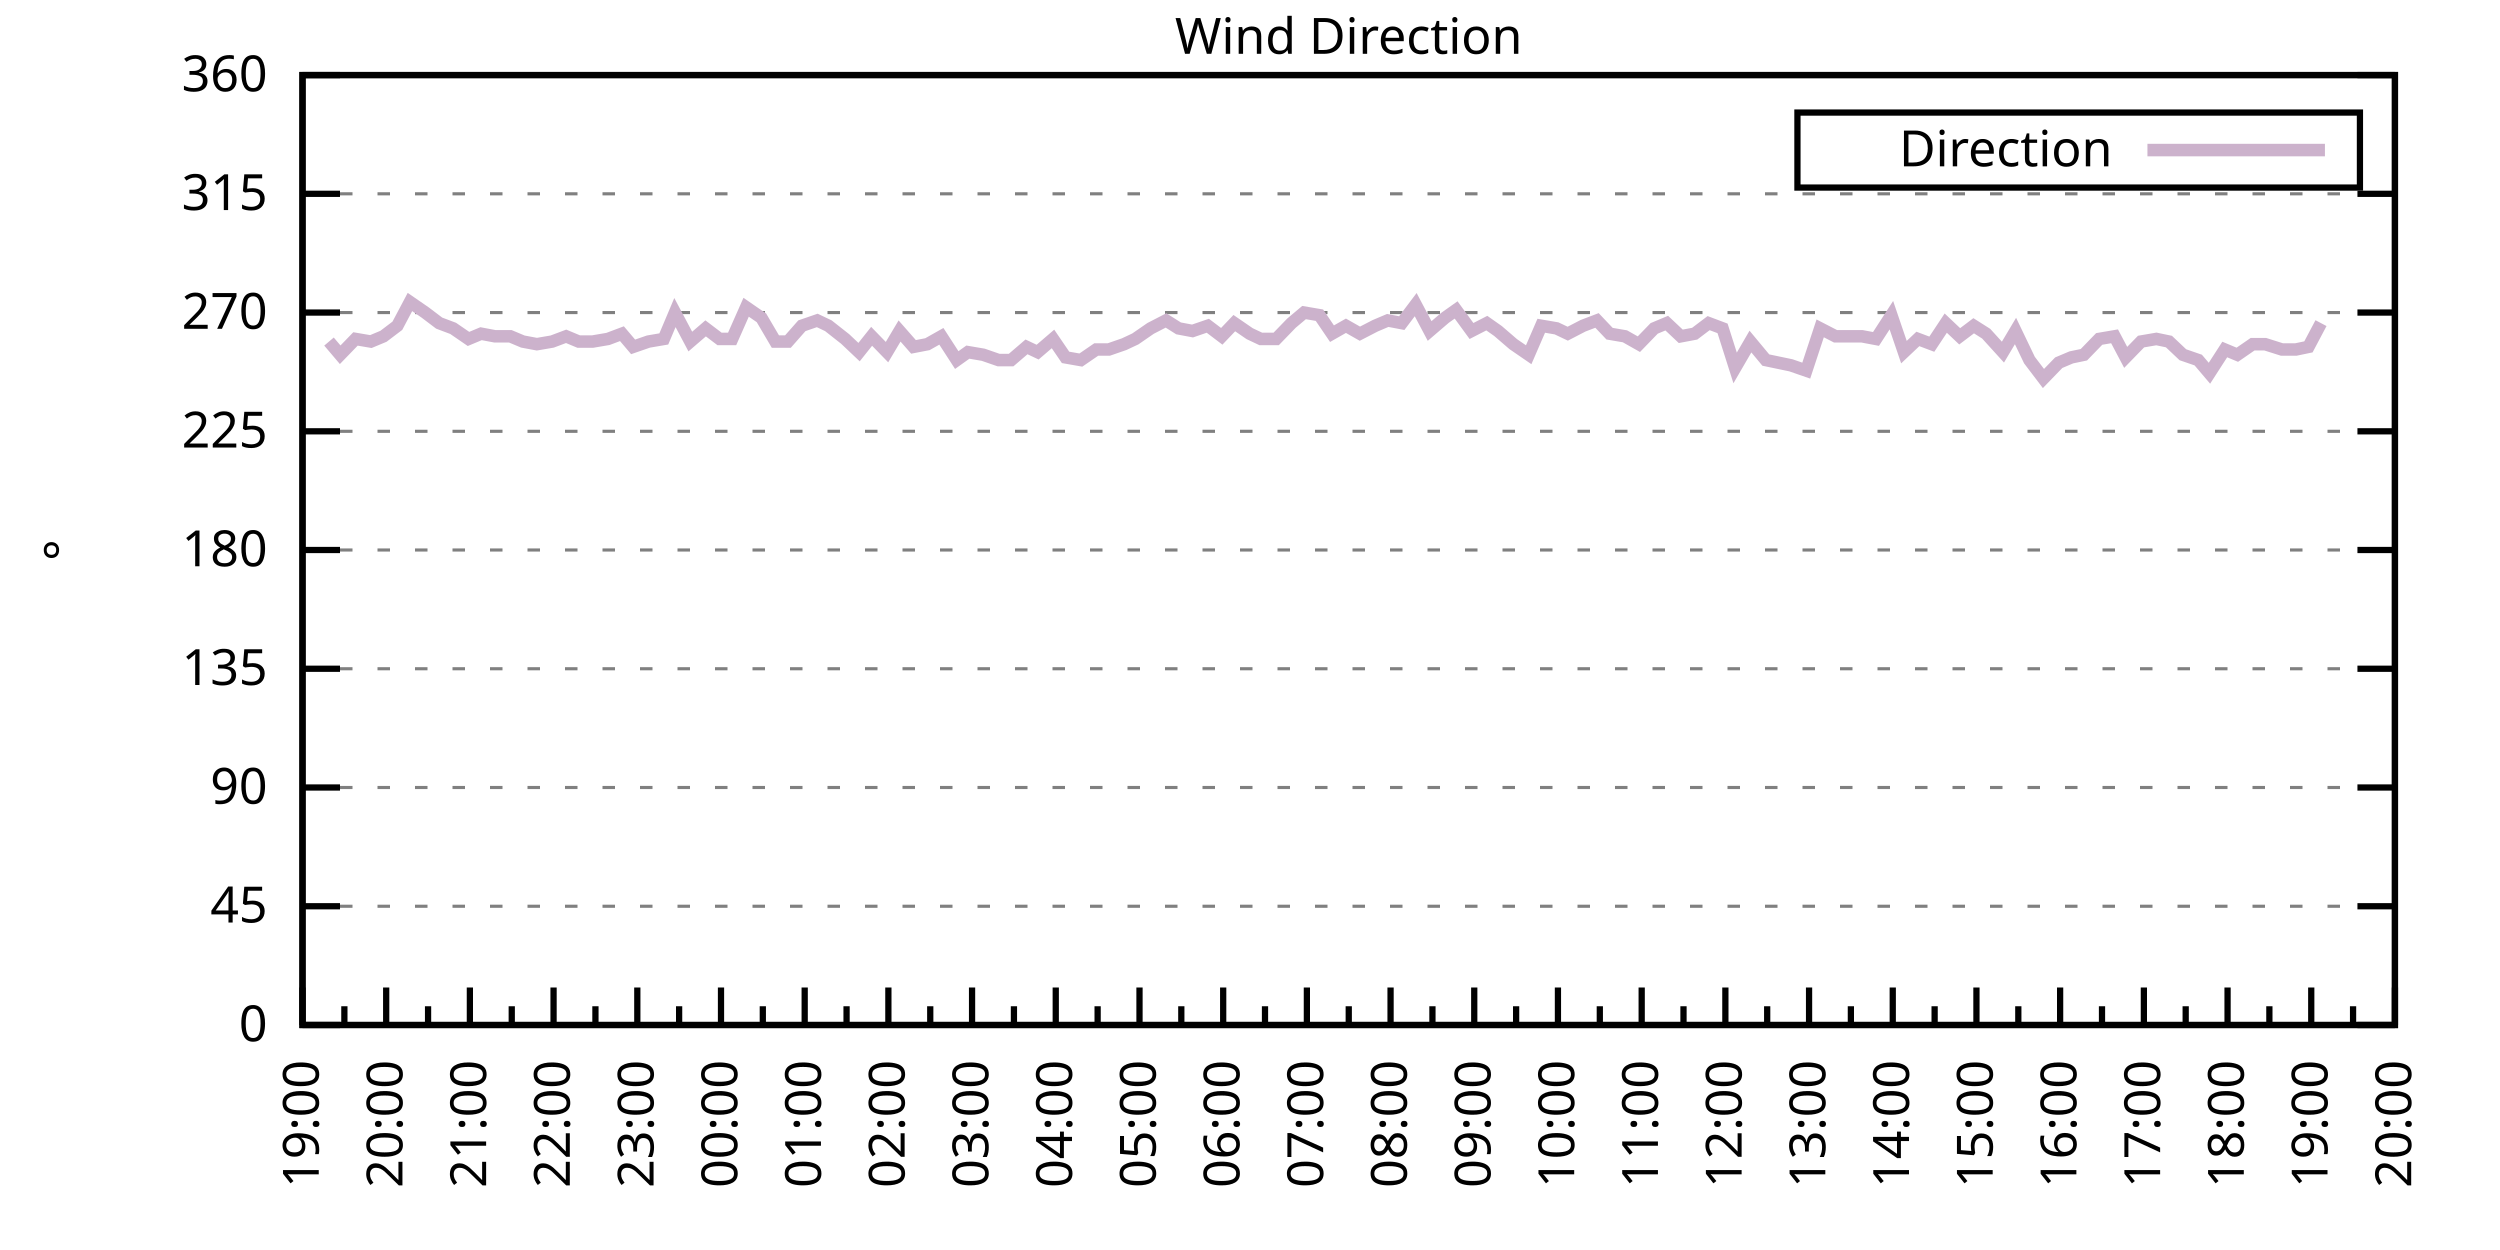
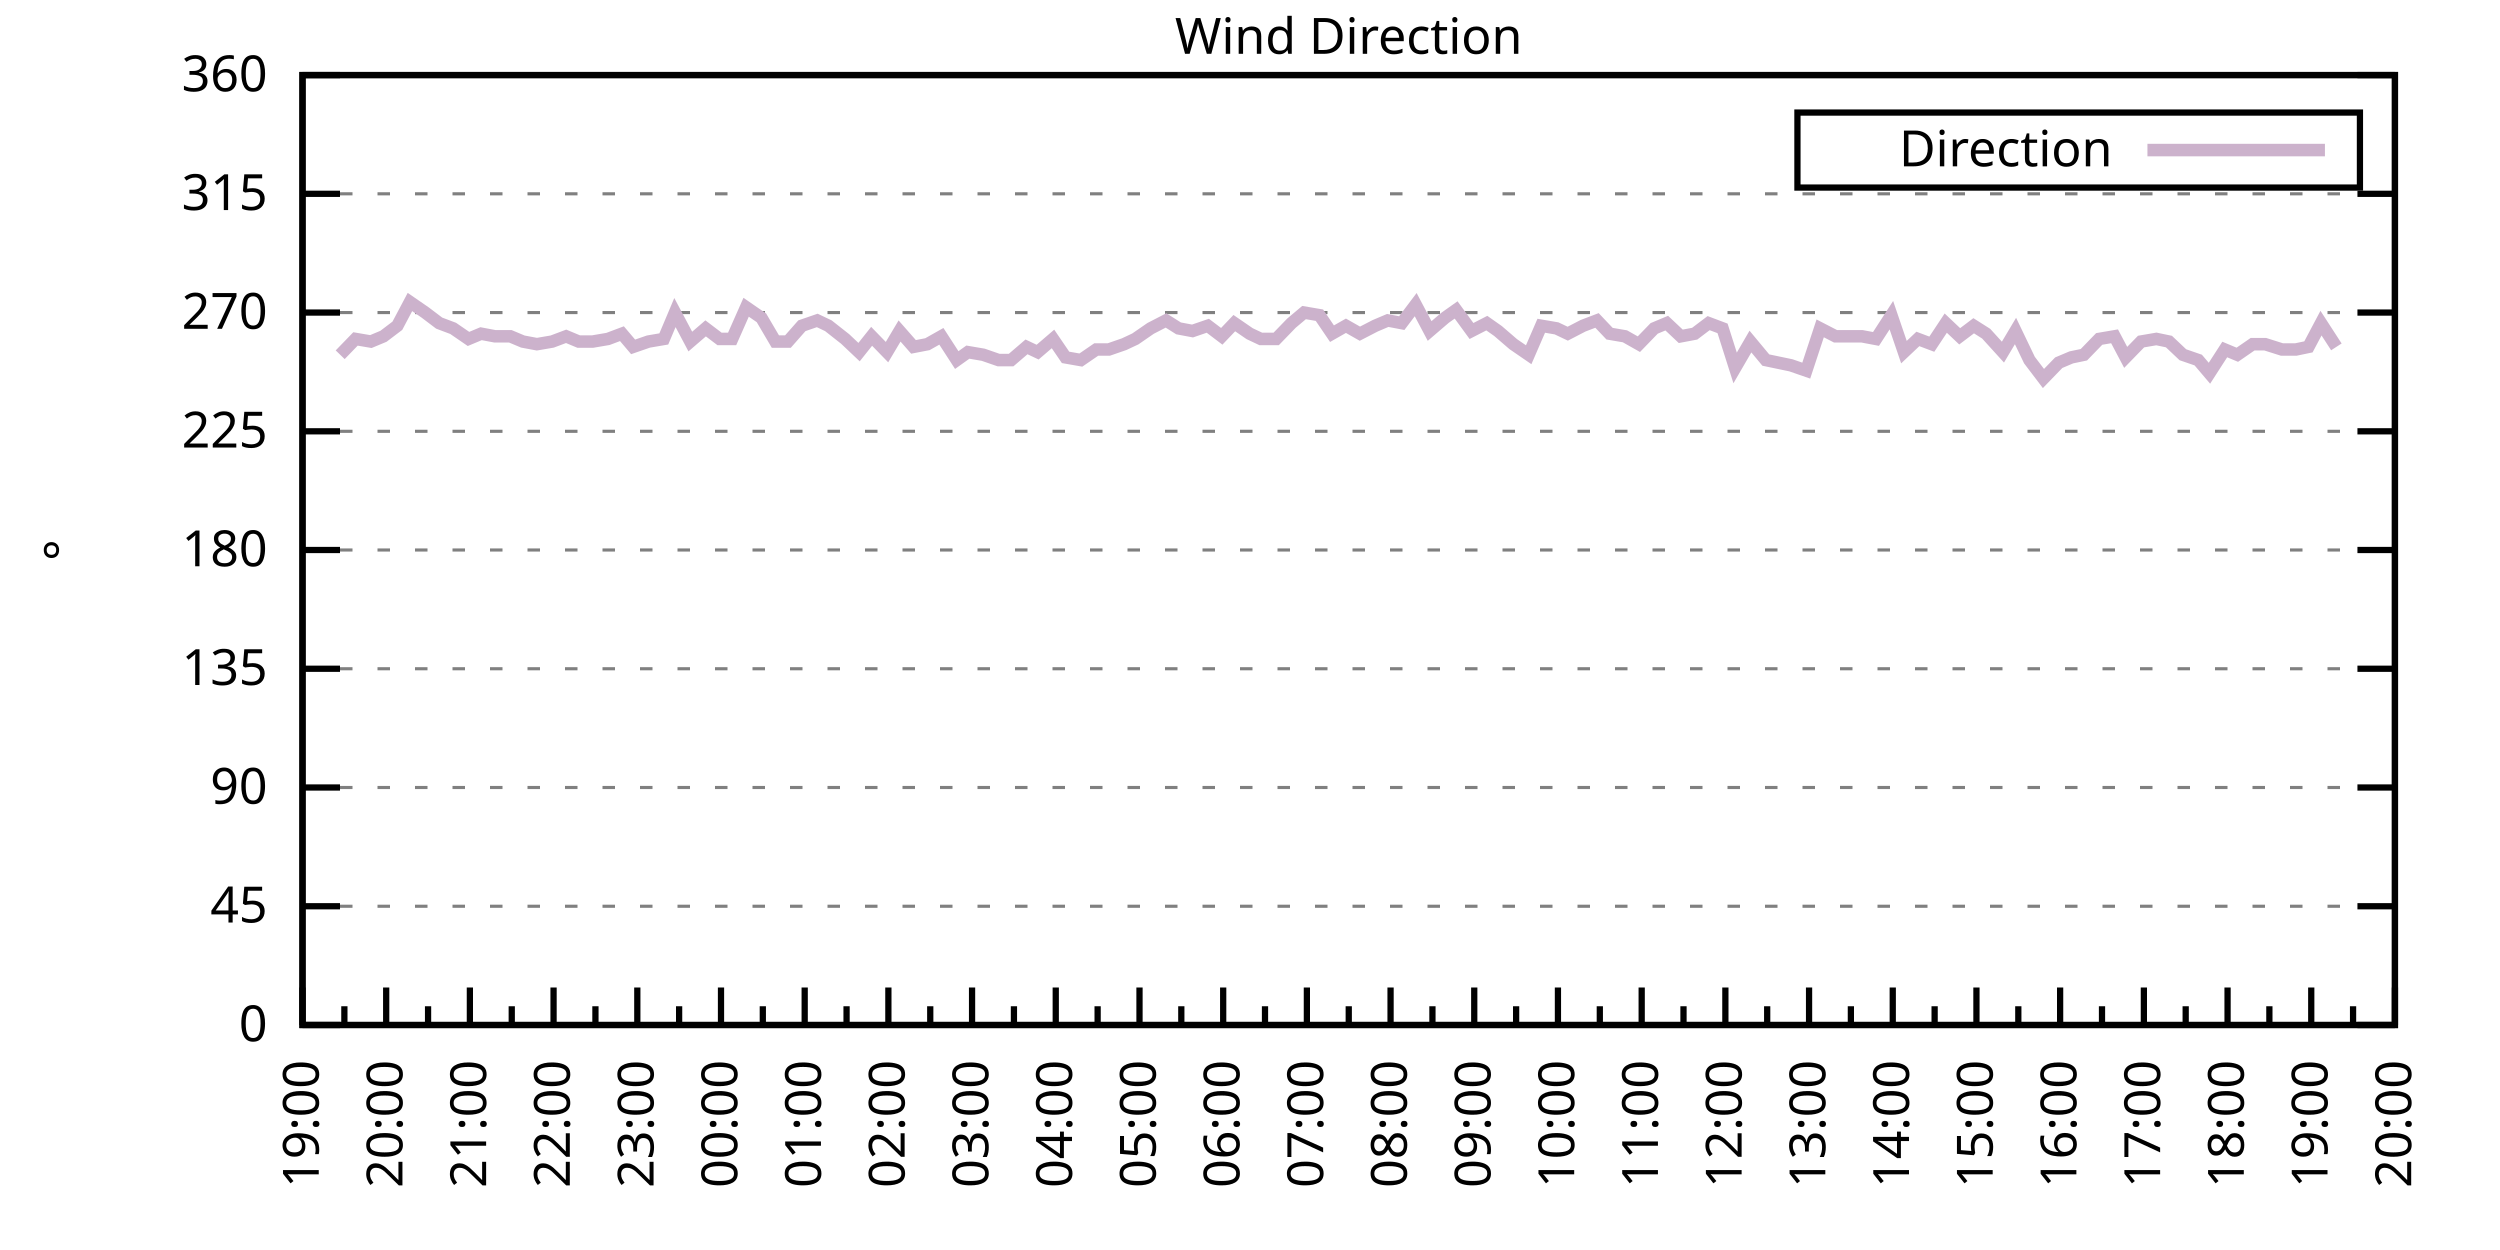
<svg xmlns="http://www.w3.org/2000/svg" xmlns:xlink="http://www.w3.org/1999/xlink" width="400" height="200" viewBox="0 0 400 200">
  <g id="gnuplot_canvas">
    <rect x="0" y="0" width="400" height="200" fill="none" />
    <defs>
      <circle id="gpDot" r="0.5" stroke-width="0.5" stroke="currentColor" />
      <path id="gpPt0" stroke-width="0.333" stroke="currentColor" d="M-1,0 h2 M0,-1 v2" />
      <path id="gpPt1" stroke-width="0.333" stroke="currentColor" d="M-1,-1 L1,1 M1,-1 L-1,1" />
      <path id="gpPt2" stroke-width="0.333" stroke="currentColor" d="M-1,0 L1,0 M0,-1 L0,1 M-1,-1 L1,1 M-1,1 L1,-1" />
      <rect id="gpPt3" stroke-width="0.333" stroke="currentColor" x="-1" y="-1" width="2" height="2" />
      <rect id="gpPt4" stroke-width="0.333" stroke="currentColor" fill="currentColor" x="-1" y="-1" width="2" height="2" />
      <circle id="gpPt5" stroke-width="0.333" stroke="currentColor" cx="0" cy="0" r="1" />
      <use xlink:href="#gpPt5" id="gpPt6" fill="currentColor" stroke="none" />
      <path id="gpPt7" stroke-width="0.333" stroke="currentColor" d="M0,-1.33 L-1.33,0.67 L1.33,0.67 z" />
      <use xlink:href="#gpPt7" id="gpPt8" fill="currentColor" stroke="none" />
      <use xlink:href="#gpPt7" id="gpPt9" stroke="currentColor" transform="rotate(180)" />
      <use xlink:href="#gpPt9" id="gpPt10" fill="currentColor" stroke="none" />
      <use xlink:href="#gpPt3" id="gpPt11" stroke="currentColor" transform="rotate(45)" />
      <use xlink:href="#gpPt11" id="gpPt12" fill="currentColor" stroke="none" />
      <path id="gpPt13" stroke-width="0.333" stroke="currentColor" d="M0,1.330 L1.265,0.411 L0.782,-1.067 L-0.782,-1.076 L-1.265,0.411 z" />
      <use xlink:href="#gpPt13" id="gpPt14" fill="currentColor" stroke="none" />
      <filter id="textbox" filterUnits="objectBoundingBox" x="0" y="0" height="1" width="1">
        <feFlood flood-color="white" flood-opacity="1" result="bgnd" />
        <feComposite in="SourceGraphic" in2="bgnd" operator="atop" />
      </filter>
      <filter id="greybox" filterUnits="objectBoundingBox" x="0" y="0" height="1" width="1">
        <feFlood flood-color="lightgrey" flood-opacity="1" result="grey" />
        <feComposite in="SourceGraphic" in2="grey" operator="atop" />
      </filter>
    </defs>
    <g fill="none" color="white" stroke="currentColor" stroke-width="1.00" stroke-linecap="butt" stroke-linejoin="miter">
</g>
    <g fill="none" color="black" stroke="currentColor" stroke-width="1.00" stroke-linecap="butt" stroke-linejoin="miter">
      <g stroke="none" shape-rendering="crispEdges">
        <polygon fill="rgb(255, 255, 255)" points="48.40,164.00 383.18,164.00 383.18,12.02 48.40,12.02 " />
      </g>
    </g>
    <g fill="none" color="black" stroke="currentColor" stroke-width="1.00" stroke-linecap="butt" stroke-linejoin="miter">
</g>
    <g fill="none" color="black" stroke="black" stroke-width="0.50" stroke-linecap="butt" stroke-linejoin="miter">
</g>
    <g fill="none" color="gray" stroke="currentColor" stroke-width="0.50" stroke-linecap="butt" stroke-linejoin="miter">
      <path stroke="gray" stroke-dasharray="2,4" class="gridline" d="M48.40,164.00 L383.19,164.00  " />
    </g>
    <g fill="none" color="gray" stroke="gray" stroke-width="1.00" stroke-linecap="butt" stroke-linejoin="miter">
</g>
    <g fill="none" color="black" stroke="currentColor" stroke-width="1.00" stroke-linecap="butt" stroke-linejoin="miter">
      <path stroke="black" d="M48.40,164.00 L54.40,164.00 M383.19,164.00 L377.19,164.00  " />
      <g transform="translate(42.80,166.60)" stroke="none" fill="black" font-family="Sans" font-size="8.00" text-anchor="end">
        <text>
          <tspan font-family="Sans"> 0</tspan>
        </text>
      </g>
    </g>
    <g fill="none" color="black" stroke="currentColor" stroke-width="1.00" stroke-linecap="butt" stroke-linejoin="miter">
</g>
    <g fill="none" color="black" stroke="black" stroke-width="0.50" stroke-linecap="butt" stroke-linejoin="miter">
</g>
    <g fill="none" color="gray" stroke="currentColor" stroke-width="0.50" stroke-linecap="butt" stroke-linejoin="miter">
      <path stroke="gray" stroke-dasharray="2,4" class="gridline" d="M48.40,145.00 L383.19,145.00  " />
    </g>
    <g fill="none" color="gray" stroke="gray" stroke-width="1.00" stroke-linecap="butt" stroke-linejoin="miter">
</g>
    <g fill="none" color="black" stroke="currentColor" stroke-width="1.00" stroke-linecap="butt" stroke-linejoin="miter">
      <path stroke="black" d="M48.40,145.00 L54.40,145.00 M383.19,145.00 L377.19,145.00  " />
      <g transform="translate(42.80,147.60)" stroke="none" fill="black" font-family="Sans" font-size="8.00" text-anchor="end">
        <text>
          <tspan font-family="Sans"> 45</tspan>
        </text>
      </g>
    </g>
    <g fill="none" color="black" stroke="currentColor" stroke-width="1.00" stroke-linecap="butt" stroke-linejoin="miter">
</g>
    <g fill="none" color="black" stroke="black" stroke-width="0.50" stroke-linecap="butt" stroke-linejoin="miter">
</g>
    <g fill="none" color="gray" stroke="currentColor" stroke-width="0.50" stroke-linecap="butt" stroke-linejoin="miter">
      <path stroke="gray" stroke-dasharray="2,4" class="gridline" d="M48.40,126.00 L383.19,126.00  " />
    </g>
    <g fill="none" color="gray" stroke="gray" stroke-width="1.00" stroke-linecap="butt" stroke-linejoin="miter">
</g>
    <g fill="none" color="black" stroke="currentColor" stroke-width="1.00" stroke-linecap="butt" stroke-linejoin="miter">
      <path stroke="black" d="M48.40,126.00 L54.40,126.00 M383.19,126.00 L377.19,126.00  " />
      <g transform="translate(42.80,128.60)" stroke="none" fill="black" font-family="Sans" font-size="8.00" text-anchor="end">
        <text>
          <tspan font-family="Sans"> 90</tspan>
        </text>
      </g>
    </g>
    <g fill="none" color="black" stroke="currentColor" stroke-width="1.00" stroke-linecap="butt" stroke-linejoin="miter">
</g>
    <g fill="none" color="black" stroke="black" stroke-width="0.50" stroke-linecap="butt" stroke-linejoin="miter">
</g>
    <g fill="none" color="gray" stroke="currentColor" stroke-width="0.50" stroke-linecap="butt" stroke-linejoin="miter">
      <path stroke="gray" stroke-dasharray="2,4" class="gridline" d="M48.40,107.00 L383.19,107.00  " />
    </g>
    <g fill="none" color="gray" stroke="gray" stroke-width="1.00" stroke-linecap="butt" stroke-linejoin="miter">
</g>
    <g fill="none" color="black" stroke="currentColor" stroke-width="1.00" stroke-linecap="butt" stroke-linejoin="miter">
      <path stroke="black" d="M48.40,107.00 L54.40,107.00 M383.19,107.00 L377.19,107.00  " />
      <g transform="translate(42.80,109.60)" stroke="none" fill="black" font-family="Sans" font-size="8.00" text-anchor="end">
        <text>
          <tspan font-family="Sans"> 135</tspan>
        </text>
      </g>
    </g>
    <g fill="none" color="black" stroke="currentColor" stroke-width="1.00" stroke-linecap="butt" stroke-linejoin="miter">
</g>
    <g fill="none" color="black" stroke="black" stroke-width="0.50" stroke-linecap="butt" stroke-linejoin="miter">
</g>
    <g fill="none" color="gray" stroke="currentColor" stroke-width="0.50" stroke-linecap="butt" stroke-linejoin="miter">
      <path stroke="gray" stroke-dasharray="2,4" class="gridline" d="M48.40,88.00 L383.19,88.00  " />
    </g>
    <g fill="none" color="gray" stroke="gray" stroke-width="1.00" stroke-linecap="butt" stroke-linejoin="miter">
</g>
    <g fill="none" color="black" stroke="currentColor" stroke-width="1.00" stroke-linecap="butt" stroke-linejoin="miter">
      <path stroke="black" d="M48.40,88.00 L54.40,88.00 M383.19,88.00 L377.19,88.00  " />
      <g transform="translate(42.80,90.60)" stroke="none" fill="black" font-family="Sans" font-size="8.00" text-anchor="end">
        <text>
          <tspan font-family="Sans"> 180</tspan>
        </text>
      </g>
    </g>
    <g fill="none" color="black" stroke="currentColor" stroke-width="1.00" stroke-linecap="butt" stroke-linejoin="miter">
</g>
    <g fill="none" color="black" stroke="black" stroke-width="0.50" stroke-linecap="butt" stroke-linejoin="miter">
</g>
    <g fill="none" color="gray" stroke="currentColor" stroke-width="0.50" stroke-linecap="butt" stroke-linejoin="miter">
      <path stroke="gray" stroke-dasharray="2,4" class="gridline" d="M48.40,69.01 L383.19,69.01  " />
    </g>
    <g fill="none" color="gray" stroke="gray" stroke-width="1.00" stroke-linecap="butt" stroke-linejoin="miter">
</g>
    <g fill="none" color="black" stroke="currentColor" stroke-width="1.00" stroke-linecap="butt" stroke-linejoin="miter">
      <path stroke="black" d="M48.40,69.01 L54.40,69.01 M383.19,69.01 L377.19,69.01  " />
      <g transform="translate(42.80,71.61)" stroke="none" fill="black" font-family="Sans" font-size="8.00" text-anchor="end">
        <text>
          <tspan font-family="Sans"> 225</tspan>
        </text>
      </g>
    </g>
    <g fill="none" color="black" stroke="currentColor" stroke-width="1.00" stroke-linecap="butt" stroke-linejoin="miter">
</g>
    <g fill="none" color="black" stroke="black" stroke-width="0.50" stroke-linecap="butt" stroke-linejoin="miter">
</g>
    <g fill="none" color="gray" stroke="currentColor" stroke-width="0.50" stroke-linecap="butt" stroke-linejoin="miter">
      <path stroke="gray" stroke-dasharray="2,4" class="gridline" d="M48.40,50.01 L383.19,50.01  " />
    </g>
    <g fill="none" color="gray" stroke="gray" stroke-width="1.00" stroke-linecap="butt" stroke-linejoin="miter">
</g>
    <g fill="none" color="black" stroke="currentColor" stroke-width="1.00" stroke-linecap="butt" stroke-linejoin="miter">
      <path stroke="black" d="M48.40,50.01 L54.40,50.01 M383.19,50.01 L377.19,50.01  " />
      <g transform="translate(42.80,52.61)" stroke="none" fill="black" font-family="Sans" font-size="8.00" text-anchor="end">
        <text>
          <tspan font-family="Sans"> 270</tspan>
        </text>
      </g>
    </g>
    <g fill="none" color="black" stroke="currentColor" stroke-width="1.00" stroke-linecap="butt" stroke-linejoin="miter">
</g>
    <g fill="none" color="black" stroke="black" stroke-width="0.50" stroke-linecap="butt" stroke-linejoin="miter">
</g>
    <g fill="none" color="gray" stroke="currentColor" stroke-width="0.50" stroke-linecap="butt" stroke-linejoin="miter">
      <path stroke="gray" stroke-dasharray="2,4" class="gridline" d="M48.40,31.01 L383.19,31.01  " />
    </g>
    <g fill="none" color="gray" stroke="gray" stroke-width="1.00" stroke-linecap="butt" stroke-linejoin="miter">
</g>
    <g fill="none" color="black" stroke="currentColor" stroke-width="1.00" stroke-linecap="butt" stroke-linejoin="miter">
      <path stroke="black" d="M48.40,31.01 L54.40,31.01 M383.19,31.01 L377.19,31.01  " />
      <g transform="translate(42.80,33.61)" stroke="none" fill="black" font-family="Sans" font-size="8.00" text-anchor="end">
        <text>
          <tspan font-family="Sans"> 315</tspan>
        </text>
      </g>
    </g>
    <g fill="none" color="black" stroke="currentColor" stroke-width="1.00" stroke-linecap="butt" stroke-linejoin="miter">
</g>
    <g fill="none" color="black" stroke="black" stroke-width="0.50" stroke-linecap="butt" stroke-linejoin="miter">
</g>
    <g fill="none" color="gray" stroke="currentColor" stroke-width="0.50" stroke-linecap="butt" stroke-linejoin="miter">
      <path stroke="gray" stroke-dasharray="2,4" class="gridline" d="M48.40,12.01 L383.19,12.01  " />
    </g>
    <g fill="none" color="gray" stroke="gray" stroke-width="1.00" stroke-linecap="butt" stroke-linejoin="miter">
</g>
    <g fill="none" color="black" stroke="currentColor" stroke-width="1.00" stroke-linecap="butt" stroke-linejoin="miter">
      <path stroke="black" d="M48.40,12.01 L54.40,12.01 M383.19,12.01 L377.19,12.01  " />
      <g transform="translate(42.80,14.61)" stroke="none" fill="black" font-family="Sans" font-size="8.00" text-anchor="end">
        <text>
          <tspan font-family="Sans"> 360</tspan>
        </text>
      </g>
    </g>
    <g fill="none" color="black" stroke="currentColor" stroke-width="1.00" stroke-linecap="butt" stroke-linejoin="miter">
      <path stroke="black" d="M48.40,164.00 L48.40,158.00  " />
      <g transform="translate(51.00,169.60) rotate(270)" stroke="none" fill="black" font-family="Sans" font-size="8.00" text-anchor="end">
        <text>
          <tspan font-family="Sans">19:00</tspan>
        </text>
      </g>
    </g>
    <g fill="none" color="black" stroke="currentColor" stroke-width="1.00" stroke-linecap="butt" stroke-linejoin="miter">
      <path stroke="black" d="M55.10,164.00 L55.10,161.00 M61.79,164.00 L61.79,158.00  " />
      <g transform="translate(64.39,169.60) rotate(270)" stroke="none" fill="black" font-family="Sans" font-size="8.00" text-anchor="end">
        <text>
          <tspan font-family="Sans">20:00</tspan>
        </text>
      </g>
    </g>
    <g fill="none" color="black" stroke="currentColor" stroke-width="1.00" stroke-linecap="butt" stroke-linejoin="miter">
      <path stroke="black" d="M68.49,164.00 L68.49,161.00 M75.18,164.00 L75.18,158.00  " />
      <g transform="translate(77.78,169.60) rotate(270)" stroke="none" fill="black" font-family="Sans" font-size="8.00" text-anchor="end">
        <text>
          <tspan font-family="Sans">21:00</tspan>
        </text>
      </g>
    </g>
    <g fill="none" color="black" stroke="currentColor" stroke-width="1.00" stroke-linecap="butt" stroke-linejoin="miter">
      <path stroke="black" d="M81.88,164.00 L81.88,161.00 M88.57,164.00 L88.57,158.00  " />
      <g transform="translate(91.17,169.60) rotate(270)" stroke="none" fill="black" font-family="Sans" font-size="8.00" text-anchor="end">
        <text>
          <tspan font-family="Sans">22:00</tspan>
        </text>
      </g>
    </g>
    <g fill="none" color="black" stroke="currentColor" stroke-width="1.00" stroke-linecap="butt" stroke-linejoin="miter">
      <path stroke="black" d="M95.27,164.00 L95.27,161.00 M101.97,164.00 L101.97,158.00  " />
      <g transform="translate(104.57,169.60) rotate(270)" stroke="none" fill="black" font-family="Sans" font-size="8.00" text-anchor="end">
        <text>
          <tspan font-family="Sans">23:00</tspan>
        </text>
      </g>
    </g>
    <g fill="none" color="black" stroke="currentColor" stroke-width="1.00" stroke-linecap="butt" stroke-linejoin="miter">
      <path stroke="black" d="M108.66,164.00 L108.66,161.00 M115.36,164.00 L115.36,158.00  " />
      <g transform="translate(117.96,169.60) rotate(270)" stroke="none" fill="black" font-family="Sans" font-size="8.00" text-anchor="end">
        <text>
          <tspan font-family="Sans">00:00</tspan>
        </text>
      </g>
    </g>
    <g fill="none" color="black" stroke="currentColor" stroke-width="1.00" stroke-linecap="butt" stroke-linejoin="miter">
      <path stroke="black" d="M122.05,164.00 L122.05,161.00 M128.75,164.00 L128.75,158.00  " />
      <g transform="translate(131.35,169.60) rotate(270)" stroke="none" fill="black" font-family="Sans" font-size="8.00" text-anchor="end">
        <text>
          <tspan font-family="Sans">01:00</tspan>
        </text>
      </g>
    </g>
    <g fill="none" color="black" stroke="currentColor" stroke-width="1.00" stroke-linecap="butt" stroke-linejoin="miter">
      <path stroke="black" d="M135.45,164.00 L135.45,161.00 M142.14,164.00 L142.14,158.00  " />
      <g transform="translate(144.74,169.60) rotate(270)" stroke="none" fill="black" font-family="Sans" font-size="8.00" text-anchor="end">
        <text>
          <tspan font-family="Sans">02:00</tspan>
        </text>
      </g>
    </g>
    <g fill="none" color="black" stroke="currentColor" stroke-width="1.00" stroke-linecap="butt" stroke-linejoin="miter">
      <path stroke="black" d="M148.84,164.00 L148.84,161.00 M155.53,164.00 L155.53,158.00  " />
      <g transform="translate(158.13,169.60) rotate(270)" stroke="none" fill="black" font-family="Sans" font-size="8.00" text-anchor="end">
        <text>
          <tspan font-family="Sans">03:00</tspan>
        </text>
      </g>
    </g>
    <g fill="none" color="black" stroke="currentColor" stroke-width="1.00" stroke-linecap="butt" stroke-linejoin="miter">
      <path stroke="black" d="M162.23,164.00 L162.23,161.00 M168.92,164.00 L168.92,158.00  " />
      <g transform="translate(171.52,169.60) rotate(270)" stroke="none" fill="black" font-family="Sans" font-size="8.00" text-anchor="end">
        <text>
          <tspan font-family="Sans">04:00</tspan>
        </text>
      </g>
    </g>
    <g fill="none" color="black" stroke="currentColor" stroke-width="1.00" stroke-linecap="butt" stroke-linejoin="miter">
      <path stroke="black" d="M175.62,164.00 L175.62,161.00 M182.32,164.00 L182.32,158.00  " />
      <g transform="translate(184.92,169.60) rotate(270)" stroke="none" fill="black" font-family="Sans" font-size="8.00" text-anchor="end">
        <text>
          <tspan font-family="Sans">05:00</tspan>
        </text>
      </g>
    </g>
    <g fill="none" color="black" stroke="currentColor" stroke-width="1.00" stroke-linecap="butt" stroke-linejoin="miter">
      <path stroke="black" d="M189.01,164.00 L189.01,161.00 M195.71,164.00 L195.71,158.00  " />
      <g transform="translate(198.31,169.60) rotate(270)" stroke="none" fill="black" font-family="Sans" font-size="8.00" text-anchor="end">
        <text>
          <tspan font-family="Sans">06:00</tspan>
        </text>
      </g>
    </g>
    <g fill="none" color="black" stroke="currentColor" stroke-width="1.00" stroke-linecap="butt" stroke-linejoin="miter">
      <path stroke="black" d="M202.40,164.00 L202.40,161.00 M209.10,164.00 L209.10,158.00  " />
      <g transform="translate(211.70,169.60) rotate(270)" stroke="none" fill="black" font-family="Sans" font-size="8.00" text-anchor="end">
        <text>
          <tspan font-family="Sans">07:00</tspan>
        </text>
      </g>
    </g>
    <g fill="none" color="black" stroke="currentColor" stroke-width="1.00" stroke-linecap="butt" stroke-linejoin="miter">
      <path stroke="black" d="M215.80,164.00 L215.80,161.00 M222.49,164.00 L222.49,158.00  " />
      <g transform="translate(225.09,169.60) rotate(270)" stroke="none" fill="black" font-family="Sans" font-size="8.00" text-anchor="end">
        <text>
          <tspan font-family="Sans">08:00</tspan>
        </text>
      </g>
    </g>
    <g fill="none" color="black" stroke="currentColor" stroke-width="1.00" stroke-linecap="butt" stroke-linejoin="miter">
      <path stroke="black" d="M229.19,164.00 L229.19,161.00 M235.88,164.00 L235.88,158.00  " />
      <g transform="translate(238.48,169.60) rotate(270)" stroke="none" fill="black" font-family="Sans" font-size="8.00" text-anchor="end">
        <text>
          <tspan font-family="Sans">09:00</tspan>
        </text>
      </g>
    </g>
    <g fill="none" color="black" stroke="currentColor" stroke-width="1.00" stroke-linecap="butt" stroke-linejoin="miter">
      <path stroke="black" d="M242.58,164.00 L242.58,161.00 M249.27,164.00 L249.27,158.00  " />
      <g transform="translate(251.87,169.60) rotate(270)" stroke="none" fill="black" font-family="Sans" font-size="8.00" text-anchor="end">
        <text>
          <tspan font-family="Sans">10:00</tspan>
        </text>
      </g>
    </g>
    <g fill="none" color="black" stroke="currentColor" stroke-width="1.00" stroke-linecap="butt" stroke-linejoin="miter">
      <path stroke="black" d="M255.97,164.00 L255.97,161.00 M262.67,164.00 L262.67,158.00  " />
      <g transform="translate(265.27,169.60) rotate(270)" stroke="none" fill="black" font-family="Sans" font-size="8.00" text-anchor="end">
        <text>
          <tspan font-family="Sans">11:00</tspan>
        </text>
      </g>
    </g>
    <g fill="none" color="black" stroke="currentColor" stroke-width="1.00" stroke-linecap="butt" stroke-linejoin="miter">
      <path stroke="black" d="M269.36,164.00 L269.36,161.00 M276.06,164.00 L276.06,158.00  " />
      <g transform="translate(278.66,169.60) rotate(270)" stroke="none" fill="black" font-family="Sans" font-size="8.00" text-anchor="end">
        <text>
          <tspan font-family="Sans">12:00</tspan>
        </text>
      </g>
    </g>
    <g fill="none" color="black" stroke="currentColor" stroke-width="1.00" stroke-linecap="butt" stroke-linejoin="miter">
      <path stroke="black" d="M282.75,164.00 L282.75,161.00 M289.45,164.00 L289.45,158.00  " />
      <g transform="translate(292.05,169.60) rotate(270)" stroke="none" fill="black" font-family="Sans" font-size="8.00" text-anchor="end">
        <text>
          <tspan font-family="Sans">13:00</tspan>
        </text>
      </g>
    </g>
    <g fill="none" color="black" stroke="currentColor" stroke-width="1.00" stroke-linecap="butt" stroke-linejoin="miter">
      <path stroke="black" d="M296.14,164.00 L296.14,161.00 M302.84,164.00 L302.84,158.00  " />
      <g transform="translate(305.44,169.60) rotate(270)" stroke="none" fill="black" font-family="Sans" font-size="8.00" text-anchor="end">
        <text>
          <tspan font-family="Sans">14:00</tspan>
        </text>
      </g>
    </g>
    <g fill="none" color="black" stroke="currentColor" stroke-width="1.00" stroke-linecap="butt" stroke-linejoin="miter">
      <path stroke="black" d="M309.54,164.00 L309.54,161.00 M316.23,164.00 L316.23,158.00  " />
      <g transform="translate(318.83,169.60) rotate(270)" stroke="none" fill="black" font-family="Sans" font-size="8.00" text-anchor="end">
        <text>
          <tspan font-family="Sans">15:00</tspan>
        </text>
      </g>
    </g>
    <g fill="none" color="black" stroke="currentColor" stroke-width="1.00" stroke-linecap="butt" stroke-linejoin="miter">
      <path stroke="black" d="M322.93,164.00 L322.93,161.00 M329.62,164.00 L329.62,158.00  " />
      <g transform="translate(332.22,169.60) rotate(270)" stroke="none" fill="black" font-family="Sans" font-size="8.00" text-anchor="end">
        <text>
          <tspan font-family="Sans">16:00</tspan>
        </text>
      </g>
    </g>
    <g fill="none" color="black" stroke="currentColor" stroke-width="1.00" stroke-linecap="butt" stroke-linejoin="miter">
      <path stroke="black" d="M336.32,164.00 L336.32,161.00 M343.02,164.00 L343.02,158.00  " />
      <g transform="translate(345.62,169.60) rotate(270)" stroke="none" fill="black" font-family="Sans" font-size="8.00" text-anchor="end">
        <text>
          <tspan font-family="Sans">17:00</tspan>
        </text>
      </g>
    </g>
    <g fill="none" color="black" stroke="currentColor" stroke-width="1.00" stroke-linecap="butt" stroke-linejoin="miter">
      <path stroke="black" d="M349.71,164.00 L349.71,161.00 M356.41,164.00 L356.41,158.00  " />
      <g transform="translate(359.01,169.60) rotate(270)" stroke="none" fill="black" font-family="Sans" font-size="8.00" text-anchor="end">
        <text>
          <tspan font-family="Sans">18:00</tspan>
        </text>
      </g>
    </g>
    <g fill="none" color="black" stroke="currentColor" stroke-width="1.00" stroke-linecap="butt" stroke-linejoin="miter">
      <path stroke="black" d="M363.10,164.00 L363.10,161.00 M369.80,164.00 L369.80,158.00  " />
      <g transform="translate(372.40,169.60) rotate(270)" stroke="none" fill="black" font-family="Sans" font-size="8.00" text-anchor="end">
        <text>
          <tspan font-family="Sans">19:00</tspan>
        </text>
      </g>
    </g>
    <g fill="none" color="black" stroke="currentColor" stroke-width="1.00" stroke-linecap="butt" stroke-linejoin="miter">
      <path stroke="black" d="M376.49,164.00 L376.49,161.00 M383.19,164.00 L383.19,158.00  " />
      <g transform="translate(385.79,169.60) rotate(270)" stroke="none" fill="black" font-family="Sans" font-size="8.00" text-anchor="end">
        <text>
          <tspan font-family="Sans">20:00</tspan>
        </text>
      </g>
    </g>
    <g fill="none" color="black" stroke="currentColor" stroke-width="1.00" stroke-linecap="butt" stroke-linejoin="miter">
</g>
    <g fill="none" color="black" stroke="currentColor" stroke-width="1.00" stroke-linecap="butt" stroke-linejoin="miter">
      <path stroke="black" d="M48.40,12.01 L48.40,164.00 L383.19,164.00 L383.19,12.01 L48.40,12.01 Z  " />
    </g>
    <g fill="none" color="black" stroke="currentColor" stroke-width="1.00" stroke-linecap="butt" stroke-linejoin="miter">
      <g transform="translate(12.80,88.01) rotate(270)" stroke="none" fill="black" font-family="Sans" font-size="8.00" text-anchor="middle">
        <text>
          <tspan font-family="Sans">°</tspan>
        </text>
      </g>
    </g>
    <g fill="none" color="black" stroke="currentColor" stroke-width="1.00" stroke-linecap="butt" stroke-linejoin="miter">
</g>
    <g fill="none" color="black" stroke="currentColor" stroke-width="1.00" stroke-linecap="butt" stroke-linejoin="miter">
      <path stroke="black" d="M287.59,30.01 L287.59,18.01 L377.59,18.01 L377.59,30.01 L287.59,30.01 Z  " />
    </g>
    <g id="Wind_direction_plot_1">
      <g fill="none" color="white" stroke="black" stroke-width="2.00" stroke-linecap="butt" stroke-linejoin="miter">
</g>
      <g fill="none" color="black" stroke="currentColor" stroke-width="2.00" stroke-linecap="butt" stroke-linejoin="miter">
        <g transform="translate(337.99,26.61)" stroke="none" fill="black" font-family="Sans" font-size="8.00" text-anchor="end">
          <text>
            <tspan font-family="Sans">Direction</tspan>
          </text>
        </g>
      </g>
      <g fill="none" color="black" stroke="currentColor" stroke-width="2.00" stroke-linecap="butt" stroke-linejoin="miter">
-         <path stroke="rgb(204, 178, 204)" d="M343.59,24.01 L371.99,24.01 M52.64,54.65 L54.43,56.76 L56.88,54.23 L59.34,54.65 L61.35,53.81 L63.58,52.12   L65.59,48.32 L68.04,50.01 L70.27,51.70 L72.50,52.54 L74.96,54.23 L76.97,53.39 L79.20,53.81 L81.66,53.81   L83.66,54.65 L85.90,55.07 L88.35,54.65 L90.58,53.81 L92.59,54.65 L94.82,54.65 L97.28,54.23 L99.51,53.39   L101.30,55.50 L103.75,54.65 L106.21,54.23 L107.99,50.01 L110.45,54.65 L112.90,52.54 L115.13,54.23 L117.14,54.23   L119.38,49.16 L121.83,50.85 L124.06,54.65 L126.07,54.65 L128.30,52.12 L130.76,51.27 L132.54,52.12 L135.22,54.23   L137.45,56.34 L139.46,53.81 L141.92,56.34 L143.93,52.96 L146.16,55.50 L148.39,55.07 L150.62,53.81 L153.08,57.61   L154.86,56.34 L157.32,56.76 L159.77,57.61 L161.78,57.61 L164.24,55.50 L166.02,56.34 L168.48,54.23 L170.49,57.18   L172.94,57.61 L175.40,55.92 L177.41,55.92 L179.86,55.07 L181.65,54.23 L184.10,52.54 L186.56,51.27 L188.57,52.54   L190.80,52.96 L193.25,52.12 L195.48,53.81 L197.49,51.70 L199.95,53.39 L201.73,54.23 L204.19,54.23 L206.64,51.70   L208.65,50.01 L211.11,50.43 L213.12,53.39 L215.35,52.12 L217.58,53.39 L220.04,52.12 L222.04,51.27 L224.28,51.70   L226.51,48.74 L228.74,52.96 L231.20,50.85 L232.98,49.59 L235.44,52.96 L237.89,51.70 L239.68,52.96 L242.13,55.07   L244.59,56.76 L246.60,52.12 L249.05,52.54 L250.84,53.39 L253.29,52.12 L255.52,51.27 L257.53,53.39 L259.99,53.81   L262.22,55.07 L264.67,52.54 L266.68,51.70 L268.92,53.81 L271.15,53.39 L273.38,51.70 L275.61,52.54 L277.62,58.87   L280.07,54.65 L282.53,57.61 L284.54,58.03 L286.55,58.45 L289.00,59.30 L291.23,52.54 L293.69,53.81 L295.70,53.81   L297.93,53.81 L300.16,54.23 L302.62,50.43 L304.63,56.34 L306.86,54.23 L309.09,55.07 L311.32,51.70 L313.55,53.81   L315.79,52.12 L317.79,53.39 L320.47,56.34 L322.48,52.96 L324.71,57.61 L326.95,60.56 L329.40,58.03 L331.41,57.18   L333.42,56.76 L335.87,54.23 L338.33,53.81 L340.11,57.18 L342.57,54.65 L345.02,54.23 L347.03,54.65 L349.26,56.76   L351.72,57.61 L353.51,59.72 L355.96,55.92 L357.97,56.76 L360.42,55.07 L362.43,55.07 L365.11,55.92 L367.34,55.92   L369.35,55.50 L371.36,51.70  " />
+         <path stroke="rgb(204, 178, 204)" d="M343.59,24.01 L371.99,24.01 M54.43,56.76 L56.88,54.23 L59.34,54.65 L61.35,53.81 L63.58,52.12 L65.59,48.32   L68.04,50.01 L70.27,51.70 L72.50,52.54 L74.96,54.23 L76.97,53.39 L79.20,53.81 L81.66,53.81 L83.66,54.65   L85.90,55.07 L88.35,54.65 L90.58,53.81 L92.59,54.65 L94.82,54.65 L97.28,54.23 L99.51,53.39 L101.30,55.50   L103.75,54.65 L106.21,54.23 L107.99,50.01 L110.45,54.65 L112.90,52.54 L115.13,54.23 L117.14,54.23 L119.38,49.16   L121.83,50.85 L124.06,54.65 L126.07,54.65 L128.30,52.12 L130.76,51.27 L132.54,52.12 L135.22,54.23 L137.45,56.34   L139.46,53.81 L141.92,56.34 L143.93,52.96 L146.16,55.50 L148.39,55.07 L150.62,53.81 L153.08,57.61 L154.86,56.34   L157.32,56.76 L159.77,57.61 L161.78,57.61 L164.24,55.50 L166.02,56.34 L168.48,54.23 L170.49,57.18 L172.94,57.61   L175.40,55.92 L177.41,55.92 L179.86,55.07 L181.65,54.23 L184.10,52.54 L186.56,51.27 L188.57,52.54 L190.80,52.96   L193.25,52.12 L195.48,53.81 L197.49,51.70 L199.95,53.39 L201.73,54.23 L204.19,54.23 L206.64,51.70 L208.65,50.01   L211.11,50.43 L213.12,53.39 L215.35,52.12 L217.58,53.39 L220.04,52.12 L222.04,51.27 L224.28,51.70 L226.51,48.74   L228.74,52.96 L231.20,50.85 L232.98,49.59 L235.44,52.96 L237.89,51.70 L239.68,52.96 L242.13,55.07 L244.59,56.76   L246.60,52.12 L249.05,52.54 L250.84,53.39 L253.29,52.12 L255.52,51.27 L257.53,53.39 L259.99,53.81 L262.22,55.07   L264.67,52.54 L266.68,51.70 L268.92,53.81 L271.15,53.39 L273.38,51.70 L275.61,52.54 L277.62,58.87 L280.07,54.65   L282.53,57.61 L284.54,58.03 L286.55,58.45 L289.00,59.30 L291.23,52.54 L293.69,53.81 L295.70,53.81 L297.93,53.81   L300.16,54.23 L302.62,50.43 L304.63,56.34 L306.86,54.23 L309.09,55.07 L311.32,51.70 L313.55,53.81 L315.79,52.12   L317.79,53.39 L320.47,56.34 L322.48,52.96 L324.71,57.61 L326.95,60.56 L329.40,58.03 L331.41,57.18 L333.42,56.76   L335.87,54.23 L338.33,53.81 L340.11,57.18 L342.57,54.65 L345.02,54.23 L347.03,54.65 L349.26,56.76 L351.72,57.61   L353.51,59.72 L355.96,55.92 L357.97,56.76 L360.42,55.07 L362.43,55.07 L365.11,55.92 L367.34,55.92 L369.35,55.50   L371.36,51.70 L373.82,55.50  " />
      </g>
    </g>
    <g fill="none" color="black" stroke="currentColor" stroke-width="2.00" stroke-linecap="butt" stroke-linejoin="miter">
</g>
    <g fill="none" color="black" stroke="black" stroke-width="1.00" stroke-linecap="butt" stroke-linejoin="miter">
</g>
    <g fill="none" color="black" stroke="currentColor" stroke-width="1.00" stroke-linecap="butt" stroke-linejoin="miter">
      <path stroke="black" d="M48.40,12.01 L48.40,164.00 L383.19,164.00 L383.19,12.01 L48.40,12.01 Z  " />
    </g>
    <g fill="none" color="black" stroke="currentColor" stroke-width="1.00" stroke-linecap="butt" stroke-linejoin="miter">
      <g transform="translate(215.79,8.61)" stroke="none" fill="black" font-family="Sans" font-size="8.00" text-anchor="middle">
        <text>
          <tspan font-family="Sans">Wind Direction</tspan>
        </text>
      </g>
    </g>
    <g fill="none" color="black" stroke="currentColor" stroke-width="1.00" stroke-linecap="butt" stroke-linejoin="miter">
</g>
  </g>
</svg>
